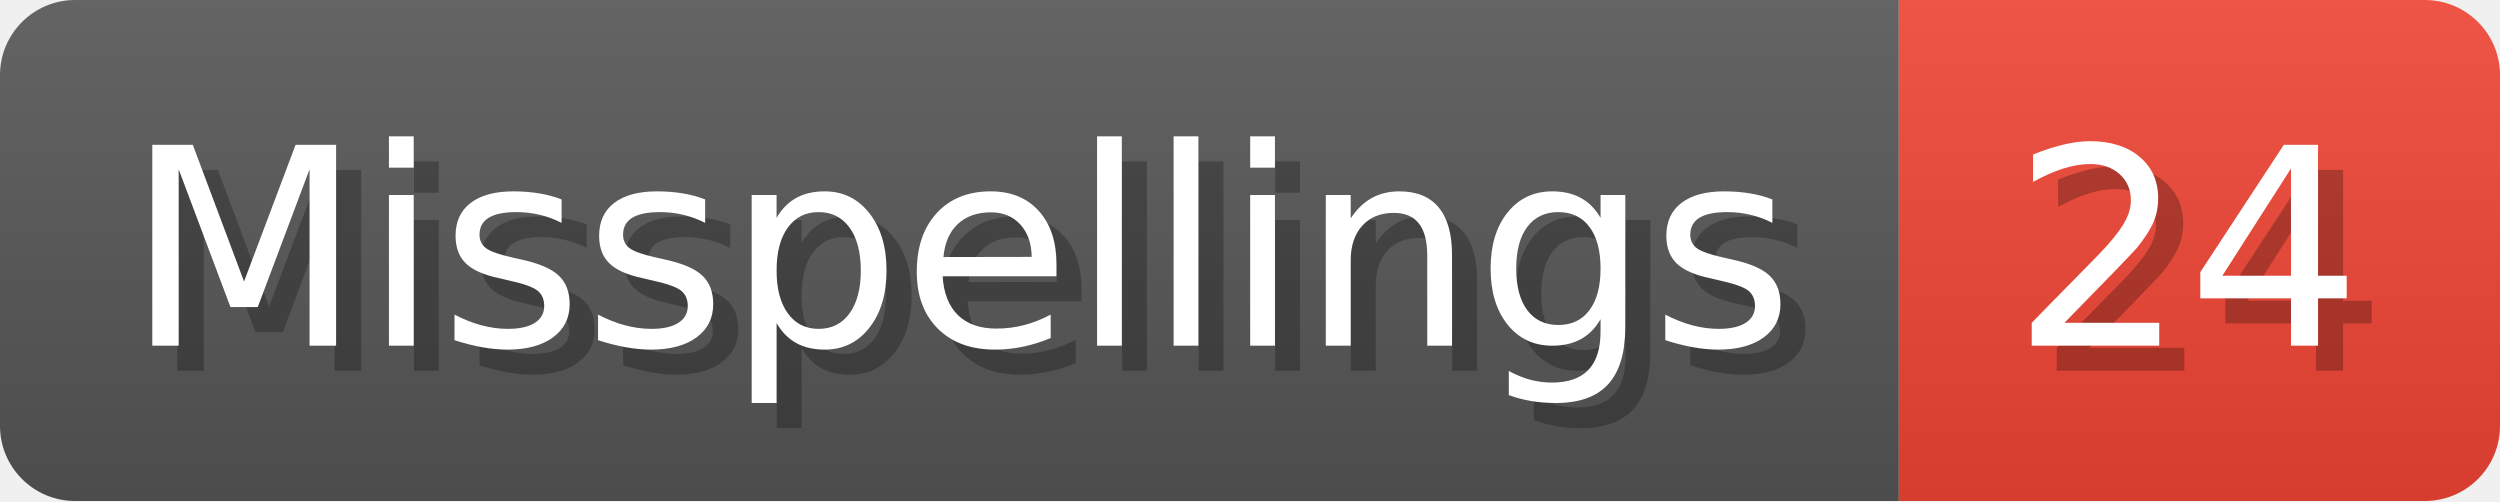
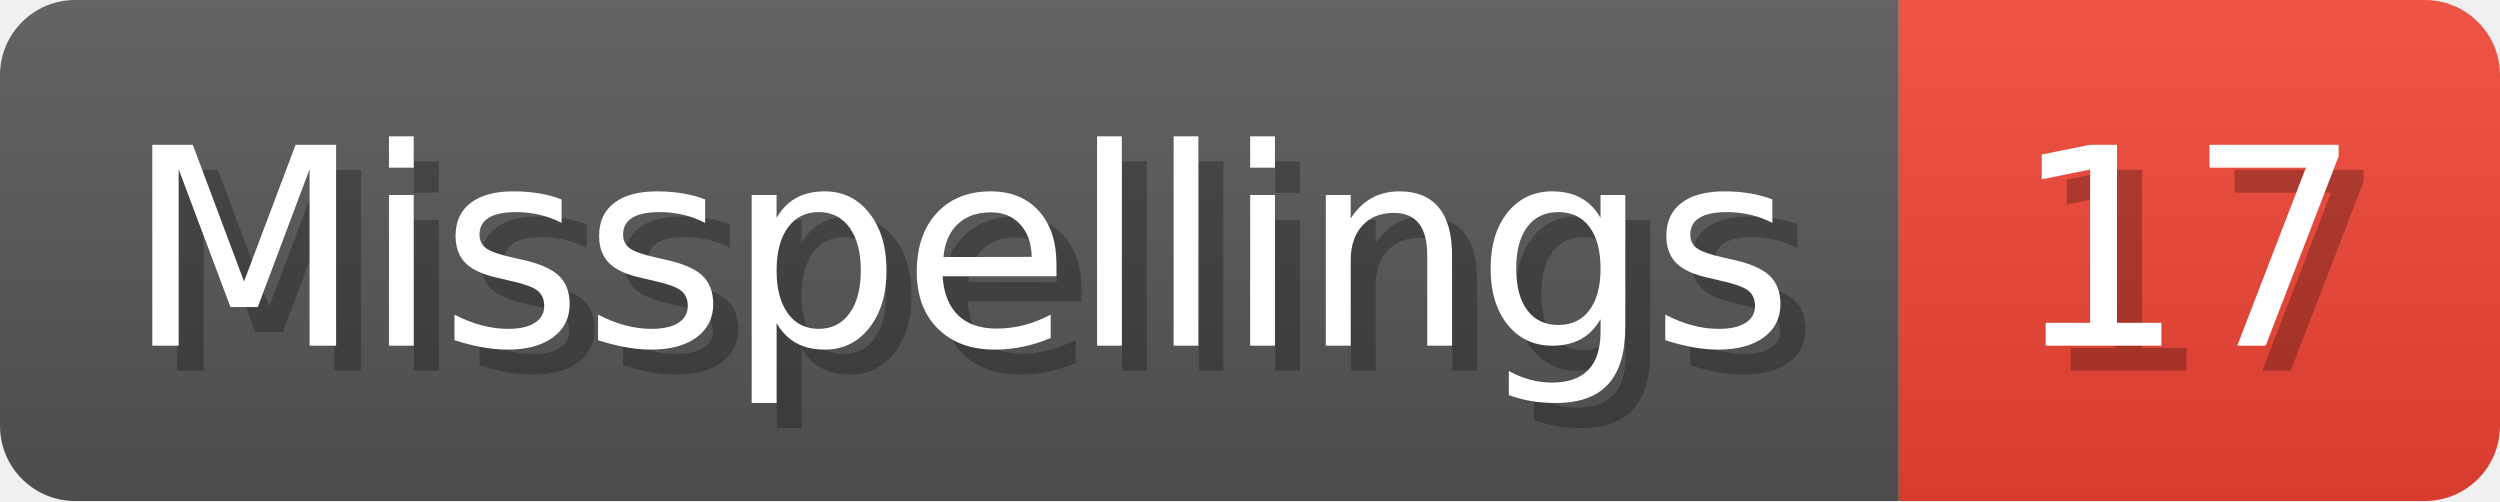
- <svg xmlns="http://www.w3.org/2000/svg" width="99.8" height="20" viewBox="0 0 998 200" role="img" aria-label="Misspellings: 24">
+ <svg xmlns="http://www.w3.org/2000/svg" width="99.8" height="20" viewBox="0 0 998 200" role="img" aria-label="Misspellings: 17">
  <linearGradient id="a" x2="0" y2="100%">
    <stop offset="0" stop-opacity=".1" stop-color="#EEE" />
    <stop offset="1" stop-opacity=".1" />
  </linearGradient>
  <mask id="m">
    <rect width="998" height="200" rx="30" fill="#FFF" />
  </mask>
  <g mask="url(#m)">
    <rect width="758" height="200" fill="#555" />
    <rect width="240" height="200" fill="#E43" x="758" />
    <rect width="998" height="200" fill="url(#a)" />
  </g>
  <g aria-hidden="true" fill="#fff" text-anchor="start" font-family="Verdana,DejaVu Sans,sans-serif" font-size="110">
    <text x="60" y="148" textLength="658" fill="#000" opacity="0.25">Misspellings</text>
    <text x="50" y="138" textLength="658">Misspellings</text>
-     <text x="813" y="148" textLength="140" fill="#000" opacity="0.25">24</text>
-     <text x="803" y="138" textLength="140">24</text>
+     <text x="813" y="148" textLength="140" fill="#000" opacity="0.25">17</text>
+     <text x="803" y="138" textLength="140">17</text>
  </g>
</svg>
